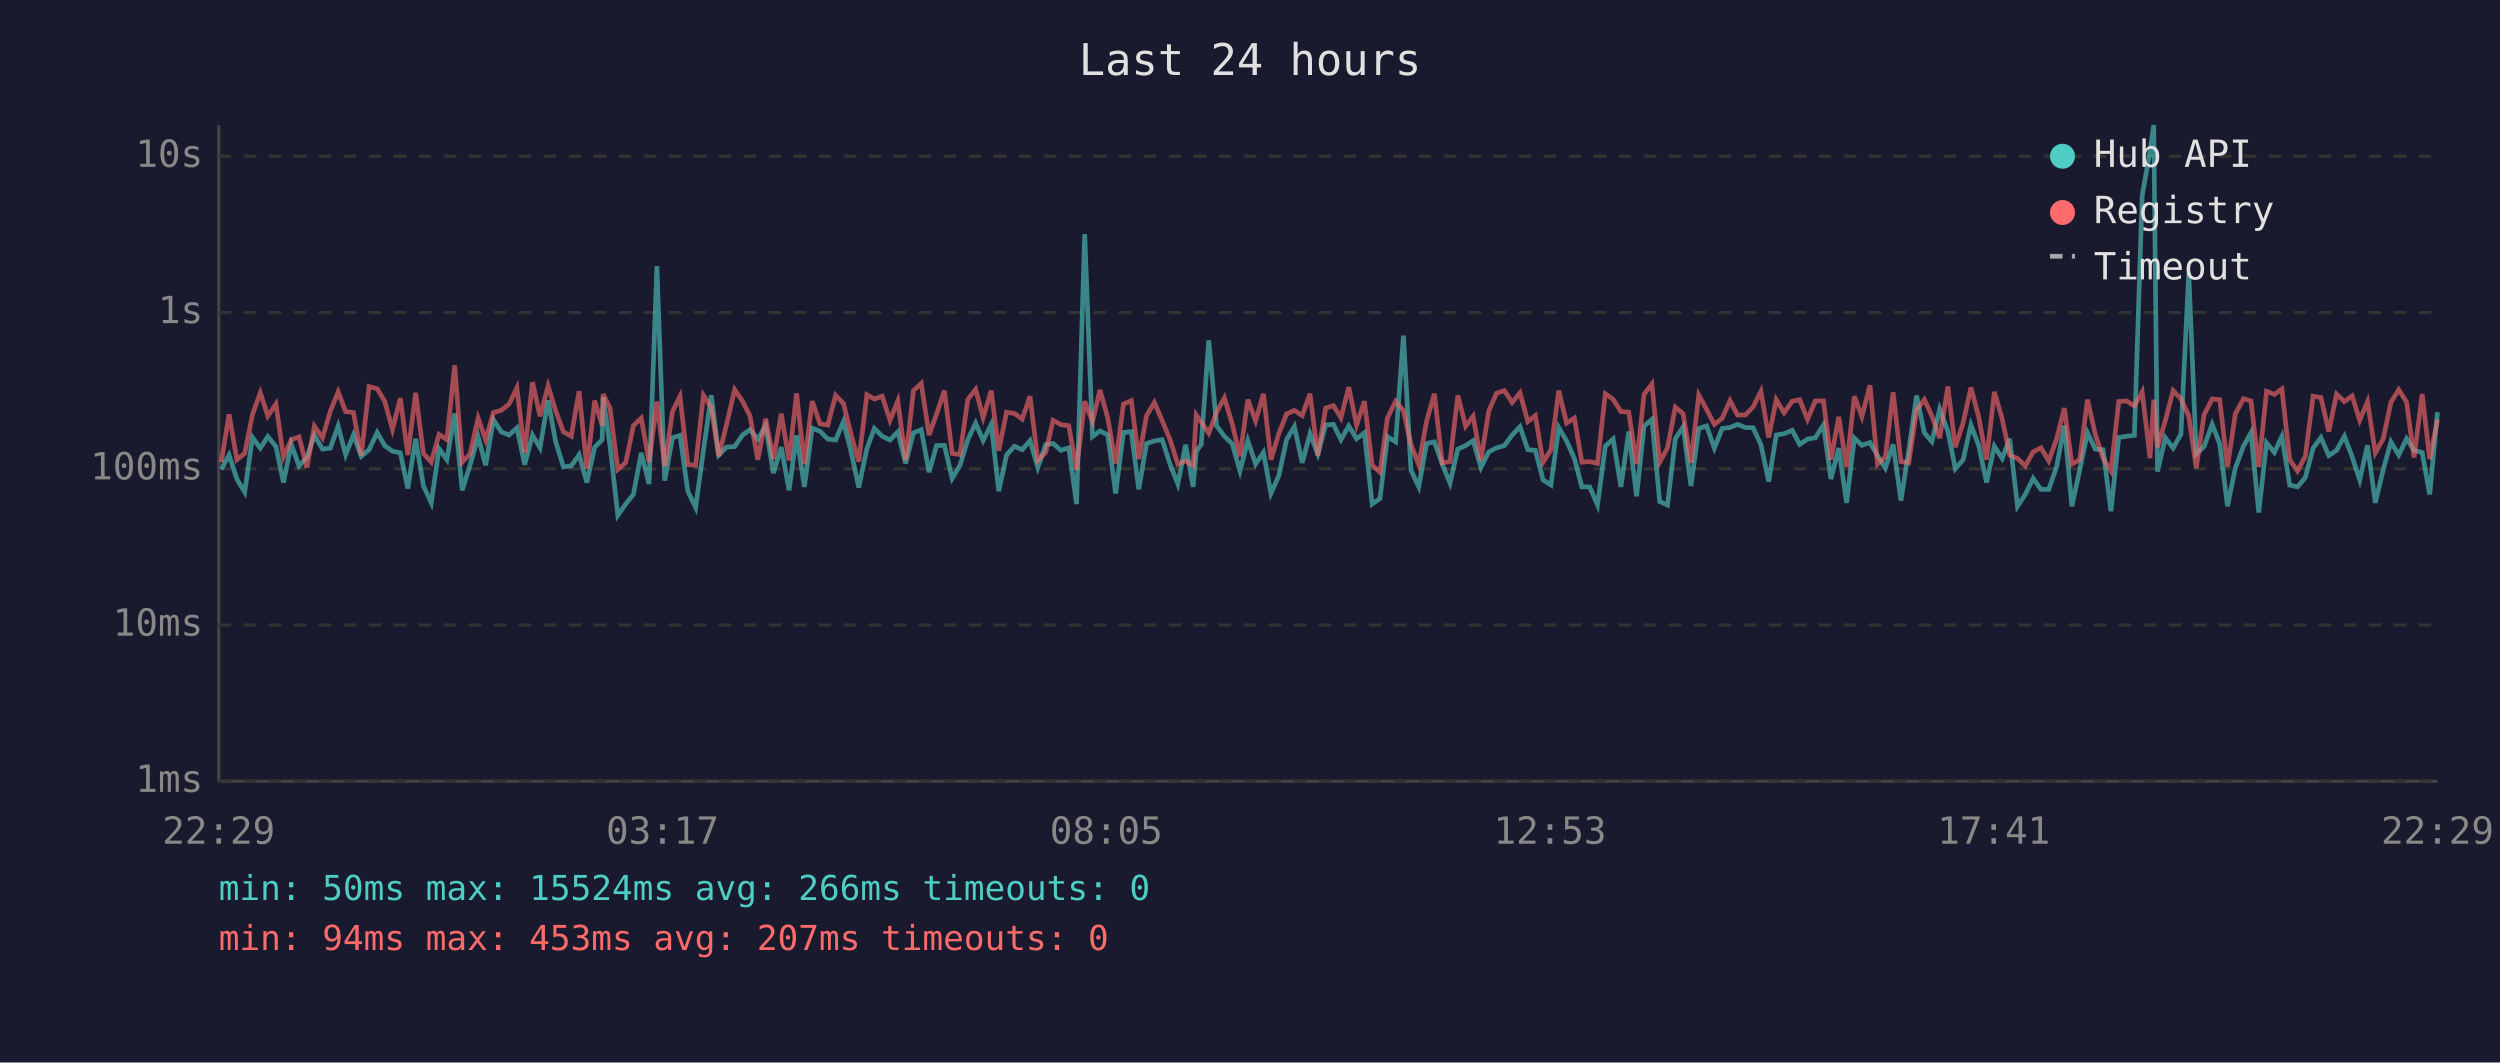
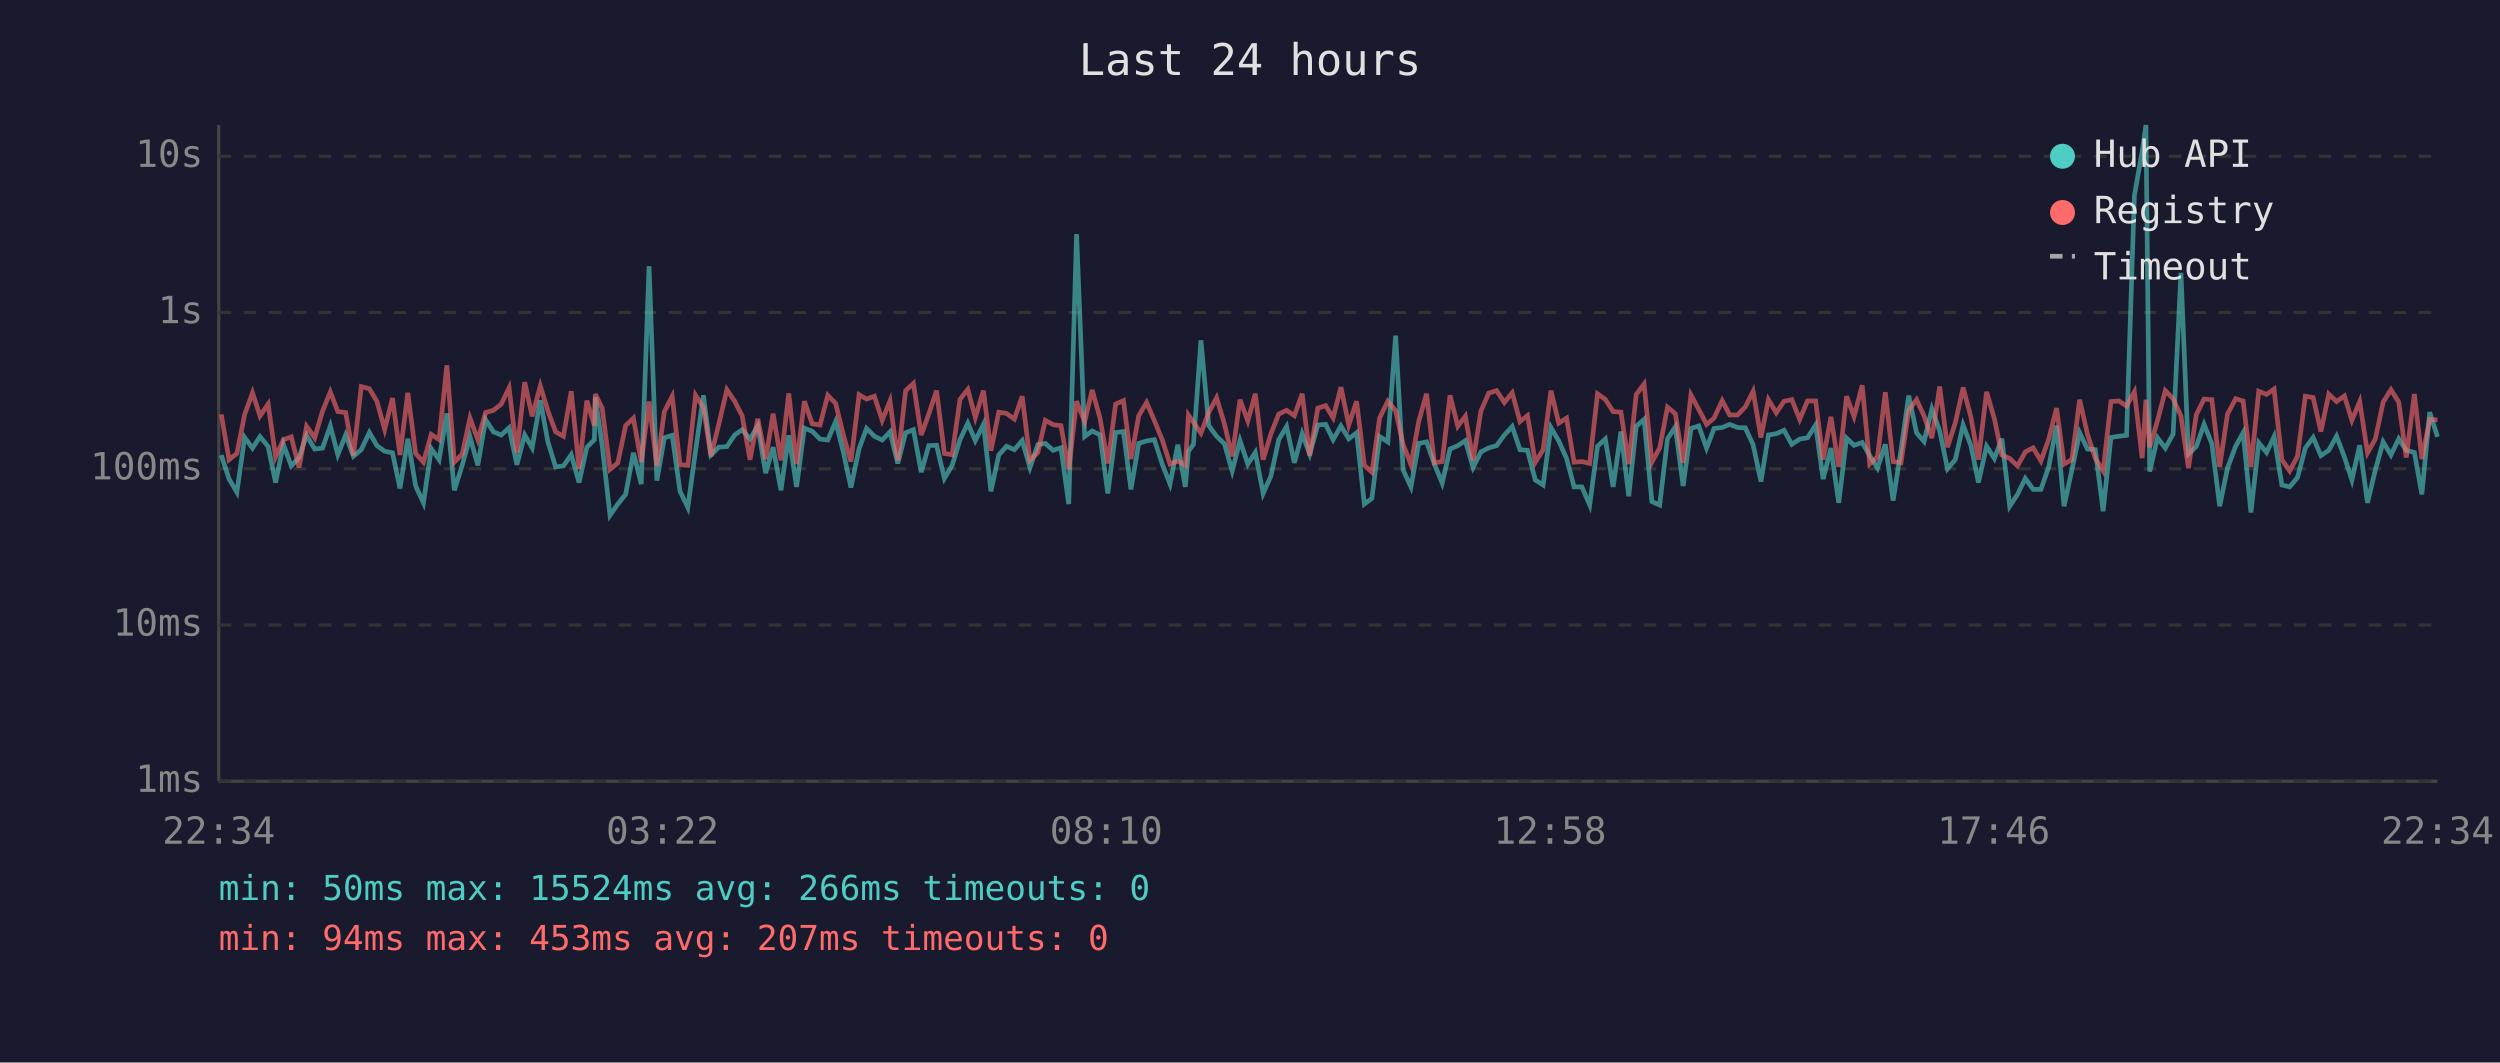
<svg xmlns="http://www.w3.org/2000/svg" viewBox="0 0 800 340" font-family="monospace" font-size="12">
  <rect width="800" height="340" fill="#1a1a2e" />
  <text x="400" y="24" fill="#e0e0e0" font-size="14" text-anchor="middle">Last 24 hours</text>
  <line x1="70" y1="40" x2="70" y2="250" stroke="#444" stroke-width="1" />
  <line x1="70" y1="250" x2="780" y2="250" stroke="#444" stroke-width="1" />
  <line x1="70" y1="250" x2="780" y2="250" stroke="#333" stroke-width="1" stroke-dasharray="4" />
  <text x="65" y="250" fill="#888" text-anchor="end" dominant-baseline="middle">1ms</text>
  <line x1="70" y1="200" x2="780" y2="200" stroke="#333" stroke-width="1" stroke-dasharray="4" />
  <text x="65" y="200" fill="#888" text-anchor="end" dominant-baseline="middle">10ms</text>
  <line x1="70" y1="150" x2="780" y2="150" stroke="#333" stroke-width="1" stroke-dasharray="4" />
  <text x="65" y="150" fill="#888" text-anchor="end" dominant-baseline="middle">100ms</text>
  <line x1="70" y1="100" x2="780" y2="100" stroke="#333" stroke-width="1" stroke-dasharray="4" />
  <text x="65" y="100" fill="#888" text-anchor="end" dominant-baseline="middle">1s</text>
  <line x1="70" y1="50" x2="780" y2="50" stroke="#333" stroke-width="1" stroke-dasharray="4" />
  <text x="65" y="50" fill="#888" text-anchor="end" dominant-baseline="middle">10s</text>
-   <text x="70" y="270" fill="#888" text-anchor="middle">22:29</text>
-   <text x="212" y="270" fill="#888" text-anchor="middle">03:17</text>
-   <text x="354" y="270" fill="#888" text-anchor="middle">08:05</text>
-   <text x="496" y="270" fill="#888" text-anchor="middle">12:53</text>
-   <text x="638" y="270" fill="#888" text-anchor="middle">17:41</text>
-   <text x="780" y="270" fill="#888" text-anchor="middle">22:29</text>
-   <polyline points="70.8,150.2 73.3,145.6 75.8,153.3 78.3,157.5 80.8,140.0 83.3,143.4 85.7,139.7 88.3,142.9 90.7,154.4 93.2,142.2 95.7,149.1 98.2,146.4 100.6,139.3 103.2,143.7 105.7,143.4 108.2,136.3 110.6,145.5 113.1,139.2 115.6,146.0 118.1,143.9 120.7,138.4 123.1,142.6 125.6,144.4 128.1,144.9 130.5,156.3 133.0,140.4 135.5,155.5 138.0,160.9 140.5,143.6 143.0,147.1 145.5,132.3 147.9,156.9 150.4,148.9 153.0,139.8 155.4,148.9 157.9,134.3 160.4,138.2 162.9,139.2 165.4,136.9 167.9,148.7 170.4,139.2 172.8,143.3 175.4,128.1 177.8,141.3 180.3,149.4 182.8,149.1 185.3,145.5 187.8,154.4 190.3,143.1 192.7,140.7 193.0,127.1 195.2,142.6 197.7,164.9 200.2,161.3 202.7,158.2 205.2,144.9 207.7,154.9 210.2,85.2 212.7,153.8 215.2,140.1 217.6,139.3 220.1,157.2 222.6,162.4 225.1,144.1 227.6,126.5 230.0,145.6 232.5,143.1 235.1,142.9 237.6,139.2 240.0,137.5 242.5,140.5 245.0,136.3 247.5,151.4 250.0,143.1 252.5,156.9 254.9,139.3 257.4,155.8 259.9,137.0 262.4,138.0 264.9,140.5 267.4,140.8 269.9,134.9 272.4,144.8 274.8,156.0 277.4,143.6 279.8,137.1 282.3,139.6 284.8,140.8 287.3,138.2 289.8,148.3 292.3,138.5 294.8,137.5 297.3,151.1 299.7,142.6 302.2,142.5 304.7,153.1 307.2,148.9 309.7,140.7 312.2,135.4 314.6,141.0 317.2,135.8 319.6,157.2 322.1,145.6 324.6,142.8 327.1,143.9 329.6,141.0 332.1,149.6 334.6,142.3 337.0,141.9 339.5,144.1 342.0,143.3 344.5,161.3 347.1,74.9 349.6,139.7 352.0,137.9 354.5,139.2 357.0,157.9 359.5,138.4 362.0,138.1 364.4,156.6 366.9,141.9 369.4,141.1 371.9,140.7 374.4,148.5 376.9,154.9 379.4,142.3 381.8,155.8 382.8,144.4 384.4,142.2 386.8,108.9 389.3,136.2 391.8,139.6 394.3,142.0 396.8,150.7 399.3,141.0 401.8,148.5 404.3,144.8 406.7,157.9 409.2,152.3 411.7,140.7 414.2,136.5 416.7,148.1 419.2,138.8 421.7,145.3 424.2,136.0 426.7,135.8 429.1,140.7 431.6,136.3 434.1,140.4 436.6,138.5 439.1,161.3 441.6,159.5 444.0,139.7 446.6,141.4 449.1,107.4 451.5,150.4 454.0,155.8 456.5,141.9 459.0,141.4 461.5,148.5 464.0,154.6 466.5,143.7 469.0,142.6 471.4,141.0 473.9,149.6 476.4,144.6 478.9,143.3 481.4,142.6 483.9,139.2 486.4,136.5 488.9,143.9 491.3,144.1 493.8,153.6 496.3,155.2 498.8,136.8 501.3,141.1 503.8,146.7 506.2,155.8 508.7,155.8 511.2,161.6 513.7,142.8 516.2,140.5 518.7,155.8 521.2,138.1 523.7,158.8 526.1,136.4 528.6,134.2 531.1,160.5 533.6,161.6 536.1,140.4 538.6,136.6 541.1,155.5 543.6,137.1 546.1,136.3 548.6,143.4 551.1,137.1 553.6,136.8 556.0,135.8 558.5,136.8 561.0,136.9 563.5,142.3 566.0,154.1 568.4,139.2 570.9,138.8 573.5,137.7 575.9,142.2 578.4,140.5 580.9,140.1 583.5,136.0 585.9,153.3 588.4,143.4 590.9,160.9 593.4,140.2 595.8,142.5 598.4,141.6 600.8,145.8 603.3,149.8 605.8,142.2 608.3,160.2 610.8,144.1 613.3,126.6 615.8,138.5 618.2,141.3 620.7,130.9 623.3,137.9 625.7,150.0 628.2,147.1 630.7,136.0 633.2,142.6 635.7,154.4 638.2,142.8 640.7,146.7 643.1,140.4 645.6,162.0 648.1,158.2 650.6,153.1 653.1,156.6 655.6,156.6 658.1,149.4 660.6,136.2 663.0,162.0 665.5,150.4 668.0,138.5 670.5,143.7 673.0,143.9 675.5,163.6 678.0,140.0 680.5,139.6 683.0,139.3 685.5,62.6 688.0,48.4 689.2,40.0 690.4,150.9 692.9,140.1 695.4,143.4 697.9,138.9 700.4,87.3 702.8,145.3 705.3,142.9 707.9,135.8 710.3,142.0 712.8,162.0 715.3,149.8 717.9,142.8 720.3,138.5 722.8,164.0 725.3,141.7 727.8,144.8 730.2,139.7 732.7,155.2 735.2,155.8 737.7,152.8 740.2,143.4 742.7,140.0 745.2,145.8 747.7,144.1 750.2,139.6 752.7,146.2 755.1,153.6 757.6,142.5 760.1,160.9 762.6,150.4 765.1,141.4 767.6,145.6 770.1,140.4 772.5,144.1 775.1,144.8 777.5,158.2 780.0,131.9" fill="none" stroke="#4ecdc4" stroke-width="1.5" opacity="0.6" />
-   <polyline points="70.8,147.9 73.3,132.6 75.8,147.1 78.3,145.1 80.8,132.6 83.3,125.7 85.7,133.1 88.3,129.3 90.7,146.2 93.2,140.7 95.7,139.8 98.2,149.6 100.6,136.4 103.2,140.1 105.7,131.6 108.2,125.4 110.6,131.7 113.1,132.0 115.6,145.8 118.1,123.7 120.7,124.4 123.1,128.4 125.6,137.4 128.1,127.4 130.5,145.6 133.0,125.7 135.5,145.1 138.0,147.9 140.5,139.0 143.0,140.7 145.5,116.9 147.9,147.9 150.4,145.3 153.0,133.8 155.4,140.7 157.9,132.0 160.4,131.3 162.9,129.3 165.4,124.1 167.9,144.8 170.4,122.3 172.8,133.2 175.4,123.5 177.8,131.4 180.3,138.2 182.8,139.6 185.3,125.2 187.8,150.0 190.3,128.2 192.7,136.2 193.0,126.1 195.2,130.6 197.7,150.2 200.2,148.1 202.7,136.2 205.2,133.8 207.7,147.9 210.2,128.5 212.7,149.1 215.2,131.7 217.6,126.8 220.1,148.7 222.6,148.9 225.1,126.5 227.6,130.4 230.0,146.0 232.5,135.8 235.1,124.7 237.6,128.4 240.0,133.1 242.5,147.1 245.0,134.0 247.5,146.9 250.0,132.4 252.5,147.3 254.9,125.9 257.4,148.5 259.9,128.4 262.4,135.6 264.9,136.0 267.4,126.5 269.9,129.1 272.4,139.3 274.8,147.7 277.4,126.3 279.8,127.7 282.3,126.8 284.8,134.5 287.3,128.3 289.8,147.3 292.3,125.0 294.8,122.7 297.3,139.2 299.7,132.5 302.2,125.0 304.7,145.1 307.2,145.5 309.7,127.8 312.2,124.6 314.6,133.6 317.2,125.0 319.6,144.2 322.1,131.9 324.6,132.3 327.1,134.1 329.6,126.8 332.1,147.3 334.6,144.8 337.0,134.5 339.5,135.9 342.0,136.2 344.5,150.2 347.1,128.4 349.6,134.9 352.0,124.8 354.5,133.8 357.0,148.3 359.5,129.3 362.0,128.2 364.4,146.9 366.9,133.0 369.4,128.8 371.9,134.6 374.4,140.7 376.9,148.5 379.4,147.5 381.8,148.9 382.8,132.8 384.4,135.1 386.8,138.6 389.3,132.0 391.8,127.3 394.3,135.6 396.8,146.0 399.3,127.9 401.8,134.7 404.3,126.0 406.7,147.1 409.2,138.8 411.7,132.5 414.2,131.3 416.7,133.0 419.2,126.0 421.7,145.8 424.2,130.6 426.7,129.8 429.1,133.7 431.6,123.9 434.1,136.0 436.6,128.4 439.1,148.9 441.6,151.1 444.0,133.7 446.6,128.4 449.1,131.4 451.5,142.2 454.0,148.7 456.5,134.8 459.0,126.0 461.5,148.1 464.0,147.7 466.5,126.5 469.0,136.4 471.4,133.2 473.9,147.3 476.4,131.5 478.9,125.8 481.4,125.0 483.9,128.8 486.4,125.7 488.9,134.9 491.3,133.0 493.8,147.9 496.3,143.9 498.8,125.0 501.3,135.4 503.8,133.8 506.2,147.9 508.7,147.7 511.2,148.3 513.7,126.0 516.2,127.8 518.7,131.7 521.2,131.9 523.7,148.5 526.1,126.2 528.6,122.9 531.1,147.9 533.6,143.3 536.1,130.3 538.6,132.4 541.1,148.1 543.6,126.4 546.1,131.0 548.6,135.8 551.1,133.8 553.6,128.2 556.0,132.8 558.5,132.8 561.0,130.2 563.5,125.2 566.0,140.0 568.4,127.9 570.9,132.1 573.5,128.4 575.9,127.9 578.4,134.2 580.9,128.3 583.5,128.3 585.9,147.1 588.4,133.4 590.9,149.4 593.4,126.8 595.8,133.3 598.4,123.3 600.8,148.5 603.3,146.2 605.8,125.5 608.3,147.7 610.8,148.1 613.3,131.3 615.8,127.9 618.2,133.1 620.7,140.2 623.3,123.7 625.7,143.1 628.2,135.3 630.7,124.0 633.2,133.5 635.7,147.1 638.2,125.4 640.7,134.0 643.1,145.6 645.6,146.7 648.1,149.1 650.6,144.6 653.1,143.3 655.6,147.5 658.1,140.5 660.6,130.6 663.0,148.5 665.5,147.1 668.0,127.9 670.5,139.0 673.0,146.7 675.5,150.7 678.0,128.5 680.5,128.3 683.0,129.9 685.5,125.4 688.0,146.6 689.2,127.9 690.4,143.1 692.9,134.6 695.4,125.0 697.9,127.6 700.4,133.1 702.8,149.8 705.3,132.7 707.9,127.7 710.3,127.9 712.8,149.4 715.3,132.5 717.9,127.6 720.3,128.3 722.8,149.4 725.3,125.2 727.8,126.2 730.2,124.5 732.7,147.1 735.2,150.7 737.7,146.0 740.2,126.8 742.7,127.2 745.2,138.1 747.7,126.1 750.2,128.5 752.7,126.7 755.1,134.5 757.6,128.5 760.1,144.9 762.6,140.5 765.1,128.7 767.6,124.7 770.1,128.7 772.5,146.4 775.1,126.1 777.5,146.9 780.0,134.2" fill="none" stroke="#ff6b6b" stroke-width="1.5" opacity="0.6" />
+   <text x="70" y="270" fill="#888" text-anchor="middle">22:34</text>
+   <text x="212" y="270" fill="#888" text-anchor="middle">03:22</text>
+   <text x="354" y="270" fill="#888" text-anchor="middle">08:10</text>
+   <text x="496" y="270" fill="#888" text-anchor="middle">12:58</text>
+   <text x="638" y="270" fill="#888" text-anchor="middle">17:46</text>
+   <text x="780" y="270" fill="#888" text-anchor="middle">22:34</text>
+   <polyline points="70.8,145.6 73.3,153.3 75.8,157.5 78.3,140.0 80.8,143.4 83.2,139.7 85.8,142.9 88.2,154.4 90.7,142.2 93.2,149.1 95.7,146.4 98.1,139.3 100.7,143.7 103.2,143.4 105.7,136.3 108.1,145.5 110.6,139.2 113.1,146.0 115.6,143.9 118.2,138.4 120.6,142.6 123.1,144.4 125.6,144.9 128.0,156.3 130.5,140.4 133.0,155.5 135.5,160.9 138.0,143.6 140.5,147.1 143.0,132.3 145.4,156.9 147.9,148.9 150.4,139.8 152.9,148.9 155.4,134.3 157.9,138.2 160.4,139.2 162.9,136.9 165.4,148.7 167.9,139.2 170.3,143.3 172.9,128.1 175.3,141.3 177.8,149.4 180.3,149.1 182.8,145.5 185.3,154.4 187.8,143.1 190.2,140.7 190.5,127.1 192.7,142.6 195.2,164.9 197.7,161.3 200.2,158.2 202.7,144.9 205.2,154.9 207.7,85.2 210.2,153.8 212.6,140.1 215.1,139.3 217.6,157.2 220.1,162.4 222.6,144.1 225.1,126.5 227.5,145.6 230.0,143.1 232.6,142.9 235.1,139.2 237.5,137.5 240.0,140.5 242.5,136.3 245.0,151.4 247.4,143.1 249.9,156.9 252.4,139.3 254.9,155.8 257.4,137.0 259.9,138.0 262.4,140.5 264.9,140.8 267.4,134.9 269.9,144.8 272.3,156.0 274.9,143.6 277.3,137.1 279.8,139.6 282.3,140.8 284.8,138.2 287.3,148.3 289.8,138.5 292.3,137.5 294.8,151.1 297.2,142.6 299.7,142.5 302.2,153.1 304.7,148.9 307.2,140.7 309.7,135.4 312.1,141.0 314.7,135.8 317.1,157.2 319.6,145.6 322.1,142.8 324.6,143.9 327.1,141.0 329.6,149.6 332.1,142.3 334.5,141.9 337.0,144.1 339.5,143.3 342.0,161.3 344.5,74.9 347.1,139.7 349.5,137.9 352.0,139.2 354.5,157.9 357.0,138.4 359.5,138.1 361.9,156.6 364.4,141.9 366.9,141.1 369.4,140.7 371.9,148.5 374.4,154.9 376.9,142.3 379.3,155.8 380.3,144.4 381.9,142.2 384.3,108.9 386.8,136.2 389.3,139.6 391.8,142.0 394.3,150.7 396.8,141.0 399.3,148.5 401.7,144.8 404.2,157.9 406.7,152.3 409.2,140.7 411.7,136.5 414.2,148.1 416.7,138.8 419.1,145.3 421.7,136.0 424.2,135.8 426.6,140.7 429.1,136.3 431.6,140.4 434.1,138.5 436.6,161.3 439.0,159.5 441.5,139.7 444.1,141.4 446.6,107.4 449.0,150.4 451.5,155.8 454.0,141.9 456.5,141.4 459.0,148.5 461.5,154.6 464.0,143.7 466.5,142.6 468.9,141.0 471.4,149.6 473.9,144.6 476.4,143.3 478.9,142.6 481.4,139.2 483.9,136.5 486.4,143.9 488.8,144.1 491.3,153.6 493.8,155.2 496.3,136.8 498.8,141.1 501.3,146.7 503.7,155.8 506.2,155.8 508.7,161.6 511.2,142.8 513.7,140.5 516.2,155.8 518.7,138.1 521.2,158.8 523.6,136.4 526.1,134.2 528.6,160.5 531.1,161.6 533.6,140.4 536.1,136.6 538.6,155.5 541.1,137.1 543.6,136.3 546.1,143.4 548.5,137.1 551.1,136.8 553.5,135.8 556.0,136.8 558.5,136.9 561.0,142.3 563.5,154.1 565.9,139.2 568.4,138.8 570.9,137.7 573.4,142.2 575.9,140.5 578.4,140.1 581.0,136.0 583.4,153.3 585.9,143.4 588.4,160.9 590.9,140.2 593.3,142.5 595.9,141.6 598.3,145.8 600.8,149.8 603.3,142.2 605.8,160.2 608.3,144.1 610.8,126.6 613.3,138.5 615.7,141.3 618.2,130.9 620.7,137.9 623.2,150.0 625.7,147.1 628.2,136.0 630.7,142.6 633.1,154.4 635.7,142.8 638.2,146.7 640.6,140.4 643.1,162.0 645.6,158.2 648.1,153.1 650.6,156.6 653.1,156.6 655.6,149.4 658.1,136.2 660.5,162.0 663.0,150.4 665.5,138.5 668.0,143.7 670.5,143.9 673.0,163.6 675.5,140.0 678.0,139.6 680.5,139.3 683.0,62.6 685.5,48.4 686.7,40.0 687.9,150.9 690.4,140.1 692.9,143.4 695.4,138.9 697.9,87.3 700.3,145.3 702.8,142.9 705.3,135.8 707.8,142.0 710.3,162.0 712.8,149.8 715.4,142.8 717.8,138.5 720.3,164.0 722.8,141.7 725.3,144.8 727.7,139.7 730.2,155.2 732.7,155.8 735.2,152.8 737.7,143.4 740.2,140.0 742.7,145.8 745.2,144.1 747.7,139.6 750.2,146.2 752.6,153.6 755.1,142.5 757.6,160.9 760.1,150.4 762.6,141.4 765.1,145.6 767.6,140.4 770.0,144.1 772.6,144.8 775.0,158.2 777.5,131.9 780.0,139.8" fill="none" stroke="#4ecdc4" stroke-width="1.5" opacity="0.6" />
+   <polyline points="70.8,132.6 73.3,147.1 75.8,145.1 78.3,132.6 80.8,125.7 83.2,133.1 85.8,129.3 88.2,146.2 90.7,140.7 93.2,139.8 95.7,149.6 98.1,136.4 100.7,140.1 103.2,131.6 105.7,125.4 108.1,131.7 110.6,132.0 113.1,145.8 115.6,123.7 118.2,124.4 120.6,128.4 123.1,137.4 125.6,127.4 128.0,145.6 130.5,125.7 133.0,145.1 135.5,147.9 138.0,139.0 140.5,140.7 143.0,116.9 145.4,147.9 147.9,145.3 150.4,133.8 152.9,140.7 155.4,132.0 157.9,131.3 160.4,129.3 162.9,124.1 165.4,144.8 167.9,122.3 170.3,133.2 172.9,123.5 175.3,131.4 177.8,138.2 180.3,139.6 182.8,125.2 185.3,150.0 187.8,128.2 190.2,136.2 190.5,126.1 192.7,130.6 195.2,150.2 197.7,148.1 200.2,136.2 202.7,133.8 205.2,147.9 207.7,128.5 210.2,149.1 212.6,131.7 215.1,126.8 217.6,148.7 220.1,148.9 222.6,126.5 225.1,130.4 227.5,146.0 230.0,135.8 232.6,124.7 235.1,128.4 237.5,133.1 240.0,147.1 242.5,134.0 245.0,146.9 247.4,132.4 249.9,147.3 252.4,125.9 254.9,148.5 257.4,128.4 259.9,135.6 262.4,136.0 264.9,126.5 267.4,129.1 269.9,139.3 272.3,147.7 274.9,126.3 277.3,127.7 279.8,126.8 282.3,134.5 284.8,128.3 287.3,147.3 289.8,125.0 292.3,122.7 294.8,139.2 297.2,132.5 299.7,125.0 302.2,145.1 304.7,145.5 307.2,127.8 309.7,124.6 312.1,133.6 314.7,125.0 317.1,144.2 319.6,131.9 322.1,132.3 324.6,134.1 327.1,126.8 329.6,147.3 332.1,144.8 334.5,134.5 337.0,135.9 339.5,136.2 342.0,150.2 344.5,128.4 347.1,134.9 349.5,124.8 352.0,133.8 354.5,148.3 357.0,129.3 359.5,128.2 361.9,146.9 364.4,133.0 366.9,128.8 369.4,134.6 371.9,140.7 374.4,148.5 376.9,147.5 379.3,148.9 380.3,132.8 381.9,135.1 384.3,138.6 386.8,132.0 389.3,127.3 391.8,135.6 394.3,146.0 396.8,127.9 399.3,134.7 401.7,126.0 404.2,147.1 406.7,138.8 409.2,132.5 411.7,131.3 414.2,133.0 416.7,126.0 419.1,145.8 421.7,130.6 424.2,129.8 426.6,133.7 429.1,123.9 431.6,136.0 434.1,128.4 436.6,148.9 439.0,151.1 441.5,133.7 444.1,128.4 446.6,131.4 449.0,142.2 451.5,148.7 454.0,134.8 456.5,126.0 459.0,148.1 461.5,147.7 464.0,126.5 466.5,136.4 468.9,133.2 471.4,147.3 473.9,131.5 476.4,125.8 478.9,125.0 481.4,128.8 483.9,125.7 486.4,134.9 488.8,133.0 491.3,147.9 493.8,143.9 496.3,125.0 498.8,135.4 501.3,133.8 503.7,147.9 506.2,147.7 508.7,148.3 511.2,126.0 513.7,127.8 516.2,131.7 518.7,131.9 521.2,148.5 523.6,126.2 526.1,122.9 528.6,147.9 531.1,143.3 533.6,130.3 536.1,132.4 538.6,148.1 541.1,126.4 543.6,131.0 546.1,135.8 548.5,133.8 551.1,128.2 553.5,132.8 556.0,132.8 558.5,130.2 561.0,125.2 563.5,140.0 565.9,127.9 568.4,132.1 570.9,128.4 573.4,127.9 575.9,134.2 578.4,128.3 581.0,128.3 583.4,147.1 585.9,133.4 588.4,149.4 590.9,126.8 593.3,133.3 595.9,123.3 598.3,148.5 600.8,146.2 603.3,125.5 605.8,147.7 608.3,148.1 610.8,131.3 613.3,127.9 615.7,133.1 618.2,140.2 620.7,123.7 623.2,143.1 625.7,135.3 628.2,124.0 630.7,133.5 633.1,147.1 635.7,125.4 638.2,134.0 640.6,145.6 643.1,146.7 645.6,149.1 648.1,144.6 650.6,143.3 653.1,147.5 655.6,140.5 658.1,130.6 660.5,148.5 663.0,147.1 665.5,127.9 668.0,139.0 670.5,146.7 673.0,150.7 675.5,128.5 678.0,128.3 680.5,129.9 683.0,125.4 685.5,146.6 686.7,127.9 687.9,143.1 690.4,134.6 692.9,125.0 695.4,127.6 697.9,133.1 700.3,149.8 702.8,132.7 705.3,127.7 707.8,127.9 710.3,149.4 712.8,132.5 715.4,127.6 717.8,128.3 720.3,149.4 722.8,125.2 725.3,126.2 727.7,124.5 730.2,147.1 732.7,150.7 735.2,146.0 737.7,126.8 740.2,127.2 742.7,138.1 745.2,126.1 747.7,128.5 750.2,126.7 752.6,134.5 755.1,128.5 757.6,144.9 760.1,140.5 762.6,128.7 765.1,124.7 767.6,128.7 770.0,146.4 772.6,126.1 775.0,146.9 777.5,134.2 780.0,134.4" fill="none" stroke="#ff6b6b" stroke-width="1.5" opacity="0.6" />
  <circle cx="660" cy="50" r="4" fill="#4ecdc4" />
  <text x="670" y="50" fill="#e0e0e0" dominant-baseline="middle">Hub API</text>
  <circle cx="660" cy="68" r="4" fill="#ff6b6b" />
  <text x="670" y="68" fill="#e0e0e0" dominant-baseline="middle">Registry</text>
  <line x1="656" y1="82" x2="664" y2="82" stroke="#e0e0e0" stroke-width="1.5" stroke-dasharray="4,3" opacity="0.7" />
  <text x="670" y="86" fill="#e0e0e0" dominant-baseline="middle">Timeout</text>
  <text x="70" y="288" fill="#4ecdc4" font-size="11">min: 50ms  max: 15524ms  avg: 266ms  timeouts: 0</text>
  <text x="70" y="304" fill="#ff6b6b" font-size="11">min: 94ms  max: 453ms  avg: 207ms  timeouts: 0</text>
</svg>
